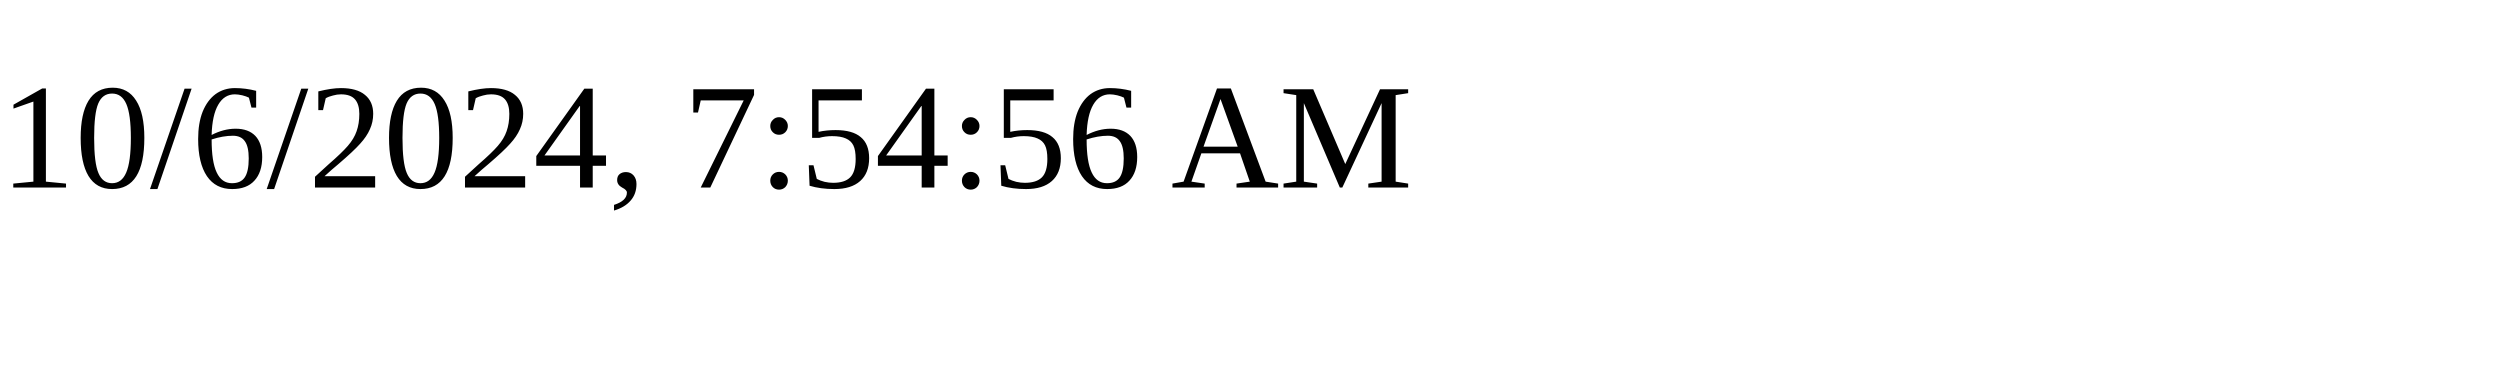
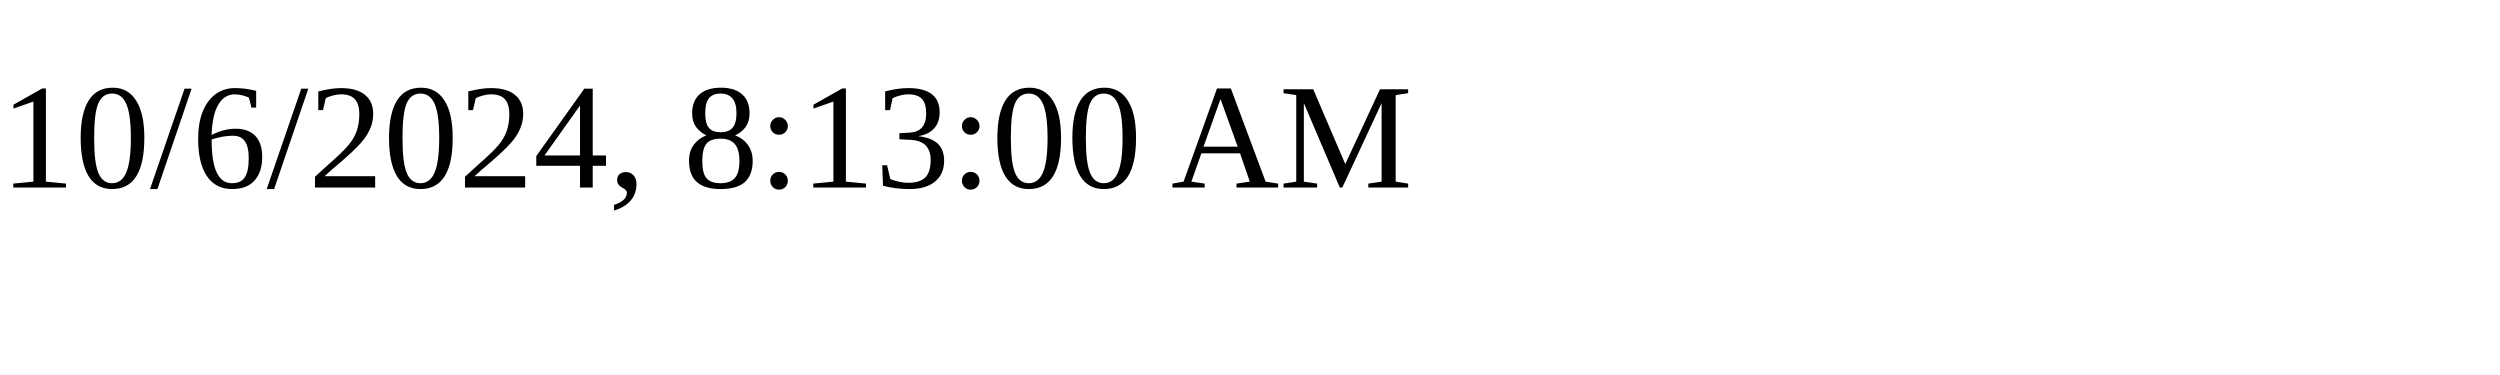
<svg xmlns="http://www.w3.org/2000/svg" height="30" width="200">
-   <text x="0" y="15">10/6/2024, 7:54:56 AM</text>
+   <text x="0" y="15">10/6/2024, 8:13:00 AM</text>
</svg>
